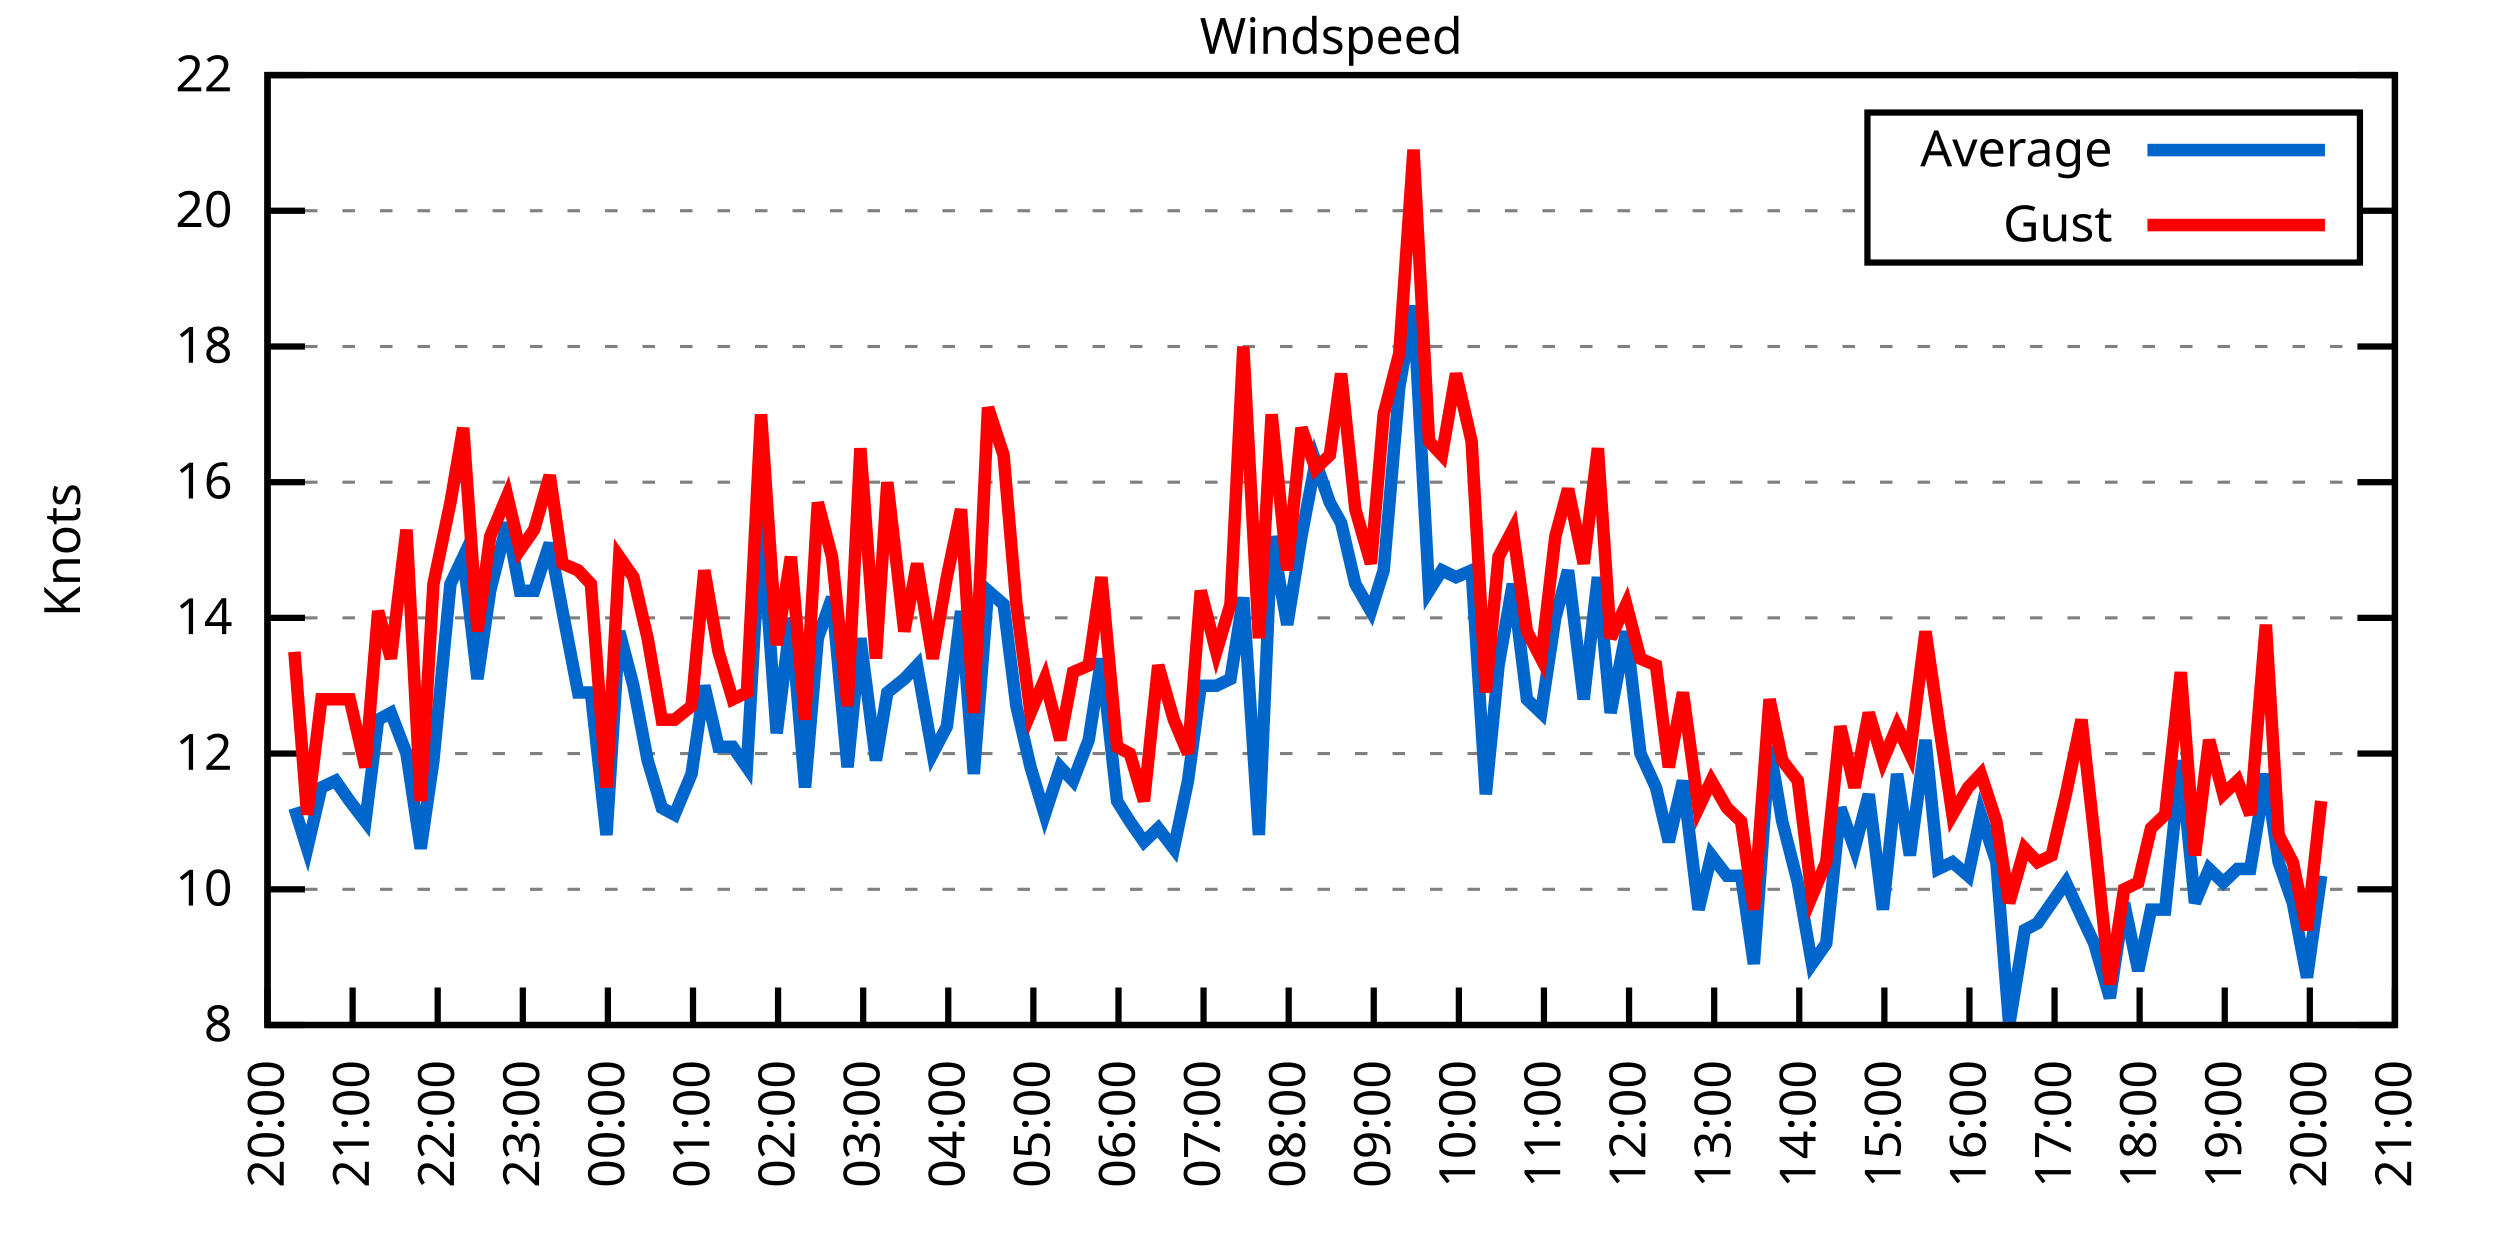
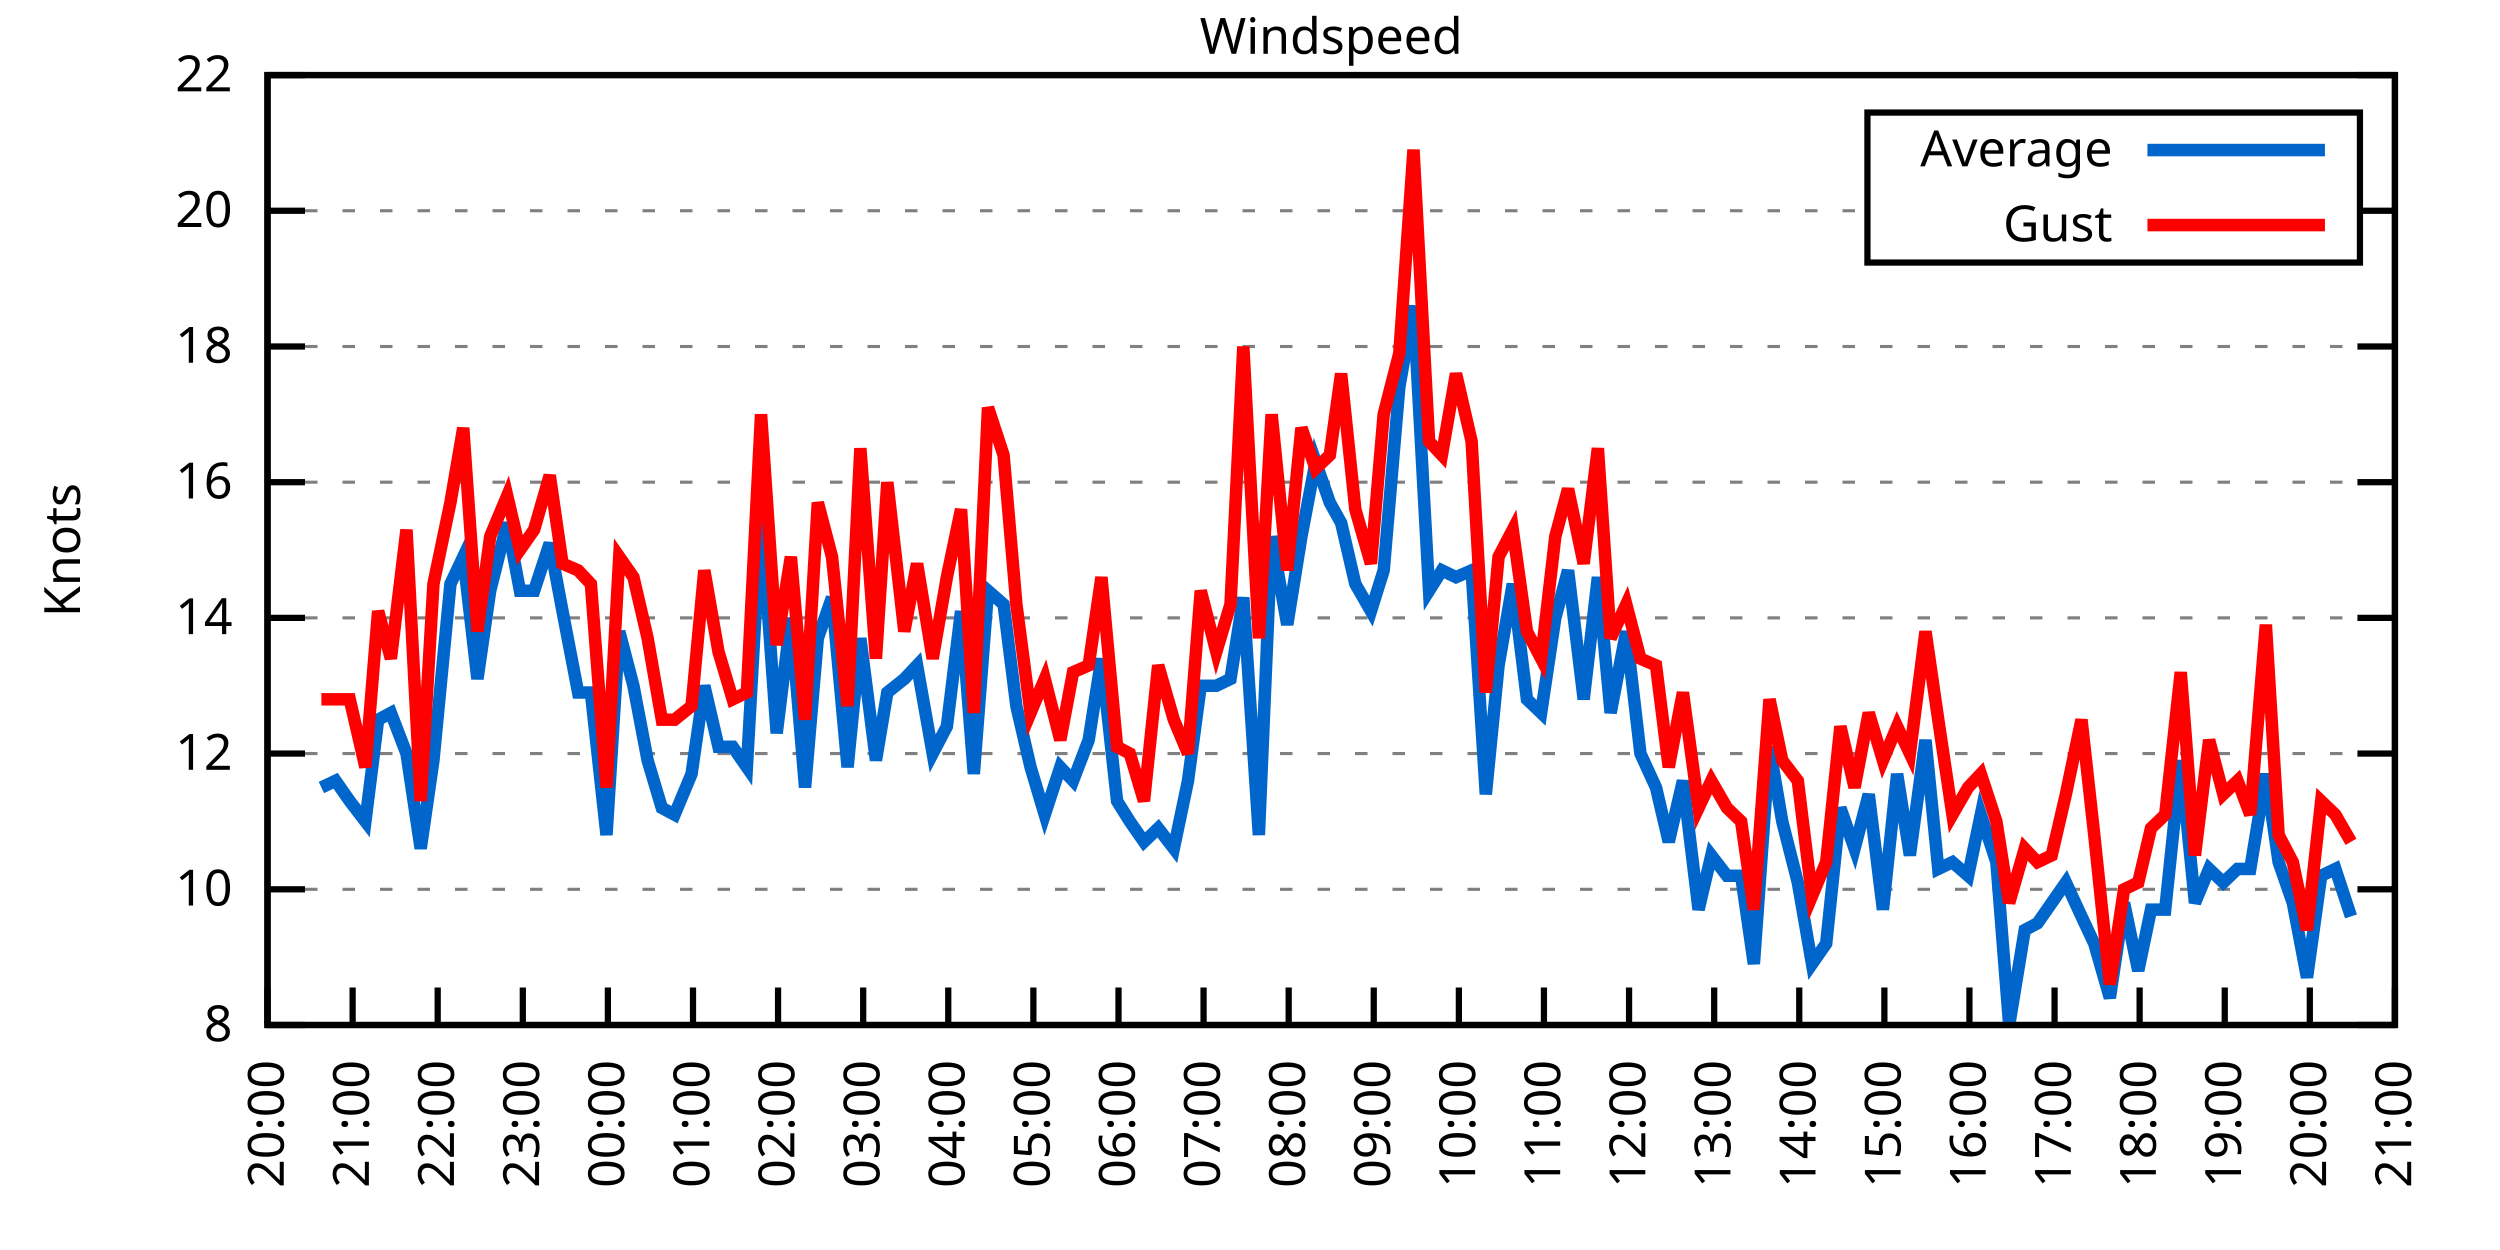
<svg xmlns="http://www.w3.org/2000/svg" xmlns:xlink="http://www.w3.org/1999/xlink" width="400" height="200" viewBox="0 0 400 200">
  <g id="gnuplot_canvas">
    <rect x="0" y="0" width="400" height="200" fill="none" />
    <defs>
      <circle id="gpDot" r="0.5" stroke-width="0.5" stroke="currentColor" />
      <path id="gpPt0" stroke-width="0.333" stroke="currentColor" d="M-1,0 h2 M0,-1 v2" />
      <path id="gpPt1" stroke-width="0.333" stroke="currentColor" d="M-1,-1 L1,1 M1,-1 L-1,1" />
      <path id="gpPt2" stroke-width="0.333" stroke="currentColor" d="M-1,0 L1,0 M0,-1 L0,1 M-1,-1 L1,1 M-1,1 L1,-1" />
      <rect id="gpPt3" stroke-width="0.333" stroke="currentColor" x="-1" y="-1" width="2" height="2" />
      <rect id="gpPt4" stroke-width="0.333" stroke="currentColor" fill="currentColor" x="-1" y="-1" width="2" height="2" />
      <circle id="gpPt5" stroke-width="0.333" stroke="currentColor" cx="0" cy="0" r="1" />
      <use xlink:href="#gpPt5" id="gpPt6" fill="currentColor" stroke="none" />
      <path id="gpPt7" stroke-width="0.333" stroke="currentColor" d="M0,-1.33 L-1.33,0.67 L1.33,0.67 z" />
      <use xlink:href="#gpPt7" id="gpPt8" fill="currentColor" stroke="none" />
      <use xlink:href="#gpPt7" id="gpPt9" stroke="currentColor" transform="rotate(180)" />
      <use xlink:href="#gpPt9" id="gpPt10" fill="currentColor" stroke="none" />
      <use xlink:href="#gpPt3" id="gpPt11" stroke="currentColor" transform="rotate(45)" />
      <use xlink:href="#gpPt11" id="gpPt12" fill="currentColor" stroke="none" />
      <path id="gpPt13" stroke-width="0.333" stroke="currentColor" d="M0,1.330 L1.265,0.411 L0.782,-1.067 L-0.782,-1.076 L-1.265,0.411 z" />
      <use xlink:href="#gpPt13" id="gpPt14" fill="currentColor" stroke="none" />
      <filter id="textbox" filterUnits="objectBoundingBox" x="0" y="0" height="1" width="1">
        <feFlood flood-color="white" flood-opacity="1" result="bgnd" />
        <feComposite in="SourceGraphic" in2="bgnd" operator="atop" />
      </filter>
      <filter id="greybox" filterUnits="objectBoundingBox" x="0" y="0" height="1" width="1">
        <feFlood flood-color="lightgrey" flood-opacity="1" result="grey" />
        <feComposite in="SourceGraphic" in2="grey" operator="atop" />
      </filter>
    </defs>
    <g fill="none" color="white" stroke="currentColor" stroke-width="1.00" stroke-linecap="butt" stroke-linejoin="miter">
</g>
    <g fill="none" color="black" stroke="currentColor" stroke-width="1.00" stroke-linecap="butt" stroke-linejoin="miter">
      <g stroke="none" shape-rendering="crispEdges">
        <polygon fill="rgb(255, 255, 255)" points="42.80,164.00 383.18,164.00 383.18,12.02 42.80,12.02 " />
      </g>
    </g>
    <g fill="none" color="black" stroke="currentColor" stroke-width="1.00" stroke-linecap="butt" stroke-linejoin="miter">
</g>
    <g fill="none" color="black" stroke="black" stroke-width="0.50" stroke-linecap="butt" stroke-linejoin="miter">
</g>
    <g fill="none" color="gray" stroke="currentColor" stroke-width="0.50" stroke-linecap="butt" stroke-linejoin="miter">
      <path stroke="gray" stroke-dasharray="2,4" class="gridline" d="M42.80,164.00 L383.19,164.00  " />
    </g>
    <g fill="none" color="gray" stroke="gray" stroke-width="1.00" stroke-linecap="butt" stroke-linejoin="miter">
</g>
    <g fill="none" color="black" stroke="currentColor" stroke-width="1.00" stroke-linecap="butt" stroke-linejoin="miter">
      <path stroke="black" d="M42.80,164.00 L48.80,164.00 M383.19,164.00 L377.19,164.00  " />
      <g transform="translate(37.20,166.60)" stroke="none" fill="black" font-family="Sans" font-size="8.00" text-anchor="end">
        <text>
          <tspan font-family="Sans"> 8</tspan>
        </text>
      </g>
    </g>
    <g fill="none" color="black" stroke="currentColor" stroke-width="1.00" stroke-linecap="butt" stroke-linejoin="miter">
</g>
    <g fill="none" color="black" stroke="black" stroke-width="0.50" stroke-linecap="butt" stroke-linejoin="miter">
</g>
    <g fill="none" color="gray" stroke="currentColor" stroke-width="0.50" stroke-linecap="butt" stroke-linejoin="miter">
      <path stroke="gray" stroke-dasharray="2,4" class="gridline" d="M42.80,142.29 L383.19,142.29  " />
    </g>
    <g fill="none" color="gray" stroke="gray" stroke-width="1.00" stroke-linecap="butt" stroke-linejoin="miter">
</g>
    <g fill="none" color="black" stroke="currentColor" stroke-width="1.00" stroke-linecap="butt" stroke-linejoin="miter">
      <path stroke="black" d="M42.80,142.29 L48.80,142.29 M383.19,142.29 L377.19,142.29  " />
      <g transform="translate(37.20,144.89)" stroke="none" fill="black" font-family="Sans" font-size="8.00" text-anchor="end">
        <text>
          <tspan font-family="Sans"> 10</tspan>
        </text>
      </g>
    </g>
    <g fill="none" color="black" stroke="currentColor" stroke-width="1.00" stroke-linecap="butt" stroke-linejoin="miter">
</g>
    <g fill="none" color="black" stroke="black" stroke-width="0.50" stroke-linecap="butt" stroke-linejoin="miter">
</g>
    <g fill="none" color="gray" stroke="currentColor" stroke-width="0.50" stroke-linecap="butt" stroke-linejoin="miter">
      <path stroke="gray" stroke-dasharray="2,4" class="gridline" d="M42.80,120.57 L383.19,120.57  " />
    </g>
    <g fill="none" color="gray" stroke="gray" stroke-width="1.00" stroke-linecap="butt" stroke-linejoin="miter">
</g>
    <g fill="none" color="black" stroke="currentColor" stroke-width="1.00" stroke-linecap="butt" stroke-linejoin="miter">
      <path stroke="black" d="M42.80,120.57 L48.80,120.57 M383.19,120.57 L377.19,120.57  " />
      <g transform="translate(37.20,123.17)" stroke="none" fill="black" font-family="Sans" font-size="8.00" text-anchor="end">
        <text>
          <tspan font-family="Sans"> 12</tspan>
        </text>
      </g>
    </g>
    <g fill="none" color="black" stroke="currentColor" stroke-width="1.00" stroke-linecap="butt" stroke-linejoin="miter">
</g>
    <g fill="none" color="black" stroke="black" stroke-width="0.50" stroke-linecap="butt" stroke-linejoin="miter">
</g>
    <g fill="none" color="gray" stroke="currentColor" stroke-width="0.50" stroke-linecap="butt" stroke-linejoin="miter">
      <path stroke="gray" stroke-dasharray="2,4" class="gridline" d="M42.80,98.86 L383.19,98.86  " />
    </g>
    <g fill="none" color="gray" stroke="gray" stroke-width="1.00" stroke-linecap="butt" stroke-linejoin="miter">
</g>
    <g fill="none" color="black" stroke="currentColor" stroke-width="1.00" stroke-linecap="butt" stroke-linejoin="miter">
      <path stroke="black" d="M42.80,98.86 L48.80,98.86 M383.19,98.86 L377.19,98.86  " />
      <g transform="translate(37.20,101.46)" stroke="none" fill="black" font-family="Sans" font-size="8.00" text-anchor="end">
        <text>
          <tspan font-family="Sans"> 14</tspan>
        </text>
      </g>
    </g>
    <g fill="none" color="black" stroke="currentColor" stroke-width="1.00" stroke-linecap="butt" stroke-linejoin="miter">
</g>
    <g fill="none" color="black" stroke="black" stroke-width="0.50" stroke-linecap="butt" stroke-linejoin="miter">
</g>
    <g fill="none" color="gray" stroke="currentColor" stroke-width="0.50" stroke-linecap="butt" stroke-linejoin="miter">
      <path stroke="gray" stroke-dasharray="2,4" class="gridline" d="M42.80,77.15 L383.19,77.15  " />
    </g>
    <g fill="none" color="gray" stroke="gray" stroke-width="1.00" stroke-linecap="butt" stroke-linejoin="miter">
</g>
    <g fill="none" color="black" stroke="currentColor" stroke-width="1.00" stroke-linecap="butt" stroke-linejoin="miter">
      <path stroke="black" d="M42.80,77.15 L48.80,77.15 M383.19,77.15 L377.19,77.15  " />
      <g transform="translate(37.20,79.75)" stroke="none" fill="black" font-family="Sans" font-size="8.00" text-anchor="end">
        <text>
          <tspan font-family="Sans"> 16</tspan>
        </text>
      </g>
    </g>
    <g fill="none" color="black" stroke="currentColor" stroke-width="1.00" stroke-linecap="butt" stroke-linejoin="miter">
</g>
    <g fill="none" color="black" stroke="black" stroke-width="0.50" stroke-linecap="butt" stroke-linejoin="miter">
</g>
    <g fill="none" color="gray" stroke="currentColor" stroke-width="0.50" stroke-linecap="butt" stroke-linejoin="miter">
      <path stroke="gray" stroke-dasharray="2,4" class="gridline" d="M42.80,55.44 L383.19,55.44  " />
    </g>
    <g fill="none" color="gray" stroke="gray" stroke-width="1.00" stroke-linecap="butt" stroke-linejoin="miter">
</g>
    <g fill="none" color="black" stroke="currentColor" stroke-width="1.00" stroke-linecap="butt" stroke-linejoin="miter">
      <path stroke="black" d="M42.80,55.44 L48.80,55.44 M383.19,55.44 L377.19,55.44  " />
      <g transform="translate(37.20,58.04)" stroke="none" fill="black" font-family="Sans" font-size="8.00" text-anchor="end">
        <text>
          <tspan font-family="Sans"> 18</tspan>
        </text>
      </g>
    </g>
    <g fill="none" color="black" stroke="currentColor" stroke-width="1.00" stroke-linecap="butt" stroke-linejoin="miter">
</g>
    <g fill="none" color="black" stroke="black" stroke-width="0.50" stroke-linecap="butt" stroke-linejoin="miter">
</g>
    <g fill="none" color="gray" stroke="currentColor" stroke-width="0.50" stroke-linecap="butt" stroke-linejoin="miter">
      <path stroke="gray" stroke-dasharray="2,4" class="gridline" d="M42.80,33.72 L298.79,33.72 M377.59,33.72 L383.19,33.72  " />
    </g>
    <g fill="none" color="gray" stroke="gray" stroke-width="1.00" stroke-linecap="butt" stroke-linejoin="miter">
</g>
    <g fill="none" color="black" stroke="currentColor" stroke-width="1.00" stroke-linecap="butt" stroke-linejoin="miter">
      <path stroke="black" d="M42.80,33.72 L48.80,33.72 M383.19,33.72 L377.19,33.72  " />
      <g transform="translate(37.20,36.32)" stroke="none" fill="black" font-family="Sans" font-size="8.00" text-anchor="end">
        <text>
          <tspan font-family="Sans"> 20</tspan>
        </text>
      </g>
    </g>
    <g fill="none" color="black" stroke="currentColor" stroke-width="1.00" stroke-linecap="butt" stroke-linejoin="miter">
</g>
    <g fill="none" color="black" stroke="black" stroke-width="0.50" stroke-linecap="butt" stroke-linejoin="miter">
</g>
    <g fill="none" color="gray" stroke="currentColor" stroke-width="0.50" stroke-linecap="butt" stroke-linejoin="miter">
      <path stroke="gray" stroke-dasharray="2,4" class="gridline" d="M42.80,12.01 L383.19,12.01  " />
    </g>
    <g fill="none" color="gray" stroke="gray" stroke-width="1.00" stroke-linecap="butt" stroke-linejoin="miter">
</g>
    <g fill="none" color="black" stroke="currentColor" stroke-width="1.00" stroke-linecap="butt" stroke-linejoin="miter">
      <path stroke="black" d="M42.80,12.01 L48.80,12.01 M383.19,12.01 L377.19,12.01  " />
      <g transform="translate(37.20,14.61)" stroke="none" fill="black" font-family="Sans" font-size="8.00" text-anchor="end">
        <text>
          <tspan font-family="Sans"> 22</tspan>
        </text>
      </g>
    </g>
    <g fill="none" color="black" stroke="currentColor" stroke-width="1.00" stroke-linecap="butt" stroke-linejoin="miter">
      <path stroke="black" d="M42.80,164.00 L42.80,158.00  " />
      <g transform="translate(45.40,169.60) rotate(270.00)" stroke="none" fill="black" font-family="Sans" font-size="8.00" text-anchor="end">
        <text>
          <tspan font-family="Sans">20:00</tspan>
        </text>
      </g>
    </g>
    <g fill="none" color="black" stroke="currentColor" stroke-width="1.00" stroke-linecap="butt" stroke-linejoin="miter">
      <path stroke="black" d="M56.42,164.00 L56.42,158.00  " />
      <g transform="translate(59.02,169.60) rotate(270.00)" stroke="none" fill="black" font-family="Sans" font-size="8.00" text-anchor="end">
        <text>
          <tspan font-family="Sans">21:00</tspan>
        </text>
      </g>
    </g>
    <g fill="none" color="black" stroke="currentColor" stroke-width="1.00" stroke-linecap="butt" stroke-linejoin="miter">
      <path stroke="black" d="M70.03,164.00 L70.03,158.00  " />
      <g transform="translate(72.63,169.60) rotate(270.00)" stroke="none" fill="black" font-family="Sans" font-size="8.00" text-anchor="end">
        <text>
          <tspan font-family="Sans">22:00</tspan>
        </text>
      </g>
    </g>
    <g fill="none" color="black" stroke="currentColor" stroke-width="1.00" stroke-linecap="butt" stroke-linejoin="miter">
      <path stroke="black" d="M83.65,164.00 L83.65,158.00  " />
      <g transform="translate(86.25,169.60) rotate(270.00)" stroke="none" fill="black" font-family="Sans" font-size="8.00" text-anchor="end">
        <text>
          <tspan font-family="Sans">23:00</tspan>
        </text>
      </g>
    </g>
    <g fill="none" color="black" stroke="currentColor" stroke-width="1.00" stroke-linecap="butt" stroke-linejoin="miter">
      <path stroke="black" d="M97.26,164.00 L97.26,158.00  " />
      <g transform="translate(99.86,169.60) rotate(270.00)" stroke="none" fill="black" font-family="Sans" font-size="8.00" text-anchor="end">
        <text>
          <tspan font-family="Sans">00:00</tspan>
        </text>
      </g>
    </g>
    <g fill="none" color="black" stroke="currentColor" stroke-width="1.00" stroke-linecap="butt" stroke-linejoin="miter">
      <path stroke="black" d="M110.88,164.00 L110.88,158.00  " />
      <g transform="translate(113.48,169.60) rotate(270.00)" stroke="none" fill="black" font-family="Sans" font-size="8.00" text-anchor="end">
        <text>
          <tspan font-family="Sans">01:00</tspan>
        </text>
      </g>
    </g>
    <g fill="none" color="black" stroke="currentColor" stroke-width="1.00" stroke-linecap="butt" stroke-linejoin="miter">
      <path stroke="black" d="M124.49,164.00 L124.49,158.00  " />
      <g transform="translate(127.09,169.60) rotate(270.00)" stroke="none" fill="black" font-family="Sans" font-size="8.00" text-anchor="end">
        <text>
          <tspan font-family="Sans">02:00</tspan>
        </text>
      </g>
    </g>
    <g fill="none" color="black" stroke="currentColor" stroke-width="1.00" stroke-linecap="butt" stroke-linejoin="miter">
      <path stroke="black" d="M138.11,164.00 L138.11,158.00  " />
      <g transform="translate(140.71,169.60) rotate(270.00)" stroke="none" fill="black" font-family="Sans" font-size="8.00" text-anchor="end">
        <text>
          <tspan font-family="Sans">03:00</tspan>
        </text>
      </g>
    </g>
    <g fill="none" color="black" stroke="currentColor" stroke-width="1.00" stroke-linecap="butt" stroke-linejoin="miter">
      <path stroke="black" d="M151.72,164.00 L151.72,158.00  " />
      <g transform="translate(154.32,169.60) rotate(270.00)" stroke="none" fill="black" font-family="Sans" font-size="8.00" text-anchor="end">
        <text>
          <tspan font-family="Sans">04:00</tspan>
        </text>
      </g>
    </g>
    <g fill="none" color="black" stroke="currentColor" stroke-width="1.00" stroke-linecap="butt" stroke-linejoin="miter">
      <path stroke="black" d="M165.34,164.00 L165.34,158.00  " />
      <g transform="translate(167.94,169.60) rotate(270.00)" stroke="none" fill="black" font-family="Sans" font-size="8.00" text-anchor="end">
        <text>
          <tspan font-family="Sans">05:00</tspan>
        </text>
      </g>
    </g>
    <g fill="none" color="black" stroke="currentColor" stroke-width="1.00" stroke-linecap="butt" stroke-linejoin="miter">
      <path stroke="black" d="M178.96,164.00 L178.96,158.00  " />
      <g transform="translate(181.56,169.60) rotate(270.00)" stroke="none" fill="black" font-family="Sans" font-size="8.00" text-anchor="end">
        <text>
          <tspan font-family="Sans">06:00</tspan>
        </text>
      </g>
    </g>
    <g fill="none" color="black" stroke="currentColor" stroke-width="1.00" stroke-linecap="butt" stroke-linejoin="miter">
      <path stroke="black" d="M192.57,164.00 L192.57,158.00  " />
      <g transform="translate(195.17,169.60) rotate(270.00)" stroke="none" fill="black" font-family="Sans" font-size="8.00" text-anchor="end">
        <text>
          <tspan font-family="Sans">07:00</tspan>
        </text>
      </g>
    </g>
    <g fill="none" color="black" stroke="currentColor" stroke-width="1.00" stroke-linecap="butt" stroke-linejoin="miter">
      <path stroke="black" d="M206.19,164.00 L206.19,158.00  " />
      <g transform="translate(208.79,169.60) rotate(270.00)" stroke="none" fill="black" font-family="Sans" font-size="8.00" text-anchor="end">
        <text>
          <tspan font-family="Sans">08:00</tspan>
        </text>
      </g>
    </g>
    <g fill="none" color="black" stroke="currentColor" stroke-width="1.00" stroke-linecap="butt" stroke-linejoin="miter">
      <path stroke="black" d="M219.80,164.00 L219.80,158.00  " />
      <g transform="translate(222.40,169.60) rotate(270.00)" stroke="none" fill="black" font-family="Sans" font-size="8.00" text-anchor="end">
        <text>
          <tspan font-family="Sans">09:00</tspan>
        </text>
      </g>
    </g>
    <g fill="none" color="black" stroke="currentColor" stroke-width="1.00" stroke-linecap="butt" stroke-linejoin="miter">
      <path stroke="black" d="M233.42,164.00 L233.42,158.00  " />
      <g transform="translate(236.02,169.60) rotate(270.00)" stroke="none" fill="black" font-family="Sans" font-size="8.00" text-anchor="end">
        <text>
          <tspan font-family="Sans">10:00</tspan>
        </text>
      </g>
    </g>
    <g fill="none" color="black" stroke="currentColor" stroke-width="1.00" stroke-linecap="butt" stroke-linejoin="miter">
      <path stroke="black" d="M247.03,164.00 L247.03,158.00  " />
      <g transform="translate(249.63,169.60) rotate(270.00)" stroke="none" fill="black" font-family="Sans" font-size="8.00" text-anchor="end">
        <text>
          <tspan font-family="Sans">11:00</tspan>
        </text>
      </g>
    </g>
    <g fill="none" color="black" stroke="currentColor" stroke-width="1.00" stroke-linecap="butt" stroke-linejoin="miter">
      <path stroke="black" d="M260.65,164.00 L260.65,158.00  " />
      <g transform="translate(263.25,169.60) rotate(270.00)" stroke="none" fill="black" font-family="Sans" font-size="8.00" text-anchor="end">
        <text>
          <tspan font-family="Sans">12:00</tspan>
        </text>
      </g>
    </g>
    <g fill="none" color="black" stroke="currentColor" stroke-width="1.00" stroke-linecap="butt" stroke-linejoin="miter">
      <path stroke="black" d="M274.27,164.00 L274.27,158.00  " />
      <g transform="translate(276.87,169.60) rotate(270.00)" stroke="none" fill="black" font-family="Sans" font-size="8.00" text-anchor="end">
        <text>
          <tspan font-family="Sans">13:00</tspan>
        </text>
      </g>
    </g>
    <g fill="none" color="black" stroke="currentColor" stroke-width="1.00" stroke-linecap="butt" stroke-linejoin="miter">
      <path stroke="black" d="M287.88,164.00 L287.88,158.00  " />
      <g transform="translate(290.48,169.60) rotate(270.00)" stroke="none" fill="black" font-family="Sans" font-size="8.00" text-anchor="end">
        <text>
          <tspan font-family="Sans">14:00</tspan>
        </text>
      </g>
    </g>
    <g fill="none" color="black" stroke="currentColor" stroke-width="1.00" stroke-linecap="butt" stroke-linejoin="miter">
      <path stroke="black" d="M301.50,164.00 L301.50,158.00  " />
      <g transform="translate(304.10,169.60) rotate(270.00)" stroke="none" fill="black" font-family="Sans" font-size="8.00" text-anchor="end">
        <text>
          <tspan font-family="Sans">15:00</tspan>
        </text>
      </g>
    </g>
    <g fill="none" color="black" stroke="currentColor" stroke-width="1.00" stroke-linecap="butt" stroke-linejoin="miter">
      <path stroke="black" d="M315.11,164.00 L315.11,158.00  " />
      <g transform="translate(317.71,169.60) rotate(270.00)" stroke="none" fill="black" font-family="Sans" font-size="8.00" text-anchor="end">
        <text>
          <tspan font-family="Sans">16:00</tspan>
        </text>
      </g>
    </g>
    <g fill="none" color="black" stroke="currentColor" stroke-width="1.00" stroke-linecap="butt" stroke-linejoin="miter">
      <path stroke="black" d="M328.73,164.00 L328.73,158.00  " />
      <g transform="translate(331.33,169.60) rotate(270.00)" stroke="none" fill="black" font-family="Sans" font-size="8.00" text-anchor="end">
        <text>
          <tspan font-family="Sans">17:00</tspan>
        </text>
      </g>
    </g>
    <g fill="none" color="black" stroke="currentColor" stroke-width="1.00" stroke-linecap="butt" stroke-linejoin="miter">
      <path stroke="black" d="M342.34,164.00 L342.34,158.00  " />
      <g transform="translate(344.94,169.60) rotate(270.00)" stroke="none" fill="black" font-family="Sans" font-size="8.00" text-anchor="end">
        <text>
          <tspan font-family="Sans">18:00</tspan>
        </text>
      </g>
    </g>
    <g fill="none" color="black" stroke="currentColor" stroke-width="1.00" stroke-linecap="butt" stroke-linejoin="miter">
      <path stroke="black" d="M355.96,164.00 L355.96,158.00  " />
      <g transform="translate(358.56,169.60) rotate(270.00)" stroke="none" fill="black" font-family="Sans" font-size="8.00" text-anchor="end">
        <text>
          <tspan font-family="Sans">19:00</tspan>
        </text>
      </g>
    </g>
    <g fill="none" color="black" stroke="currentColor" stroke-width="1.00" stroke-linecap="butt" stroke-linejoin="miter">
      <path stroke="black" d="M369.57,164.00 L369.57,158.00  " />
      <g transform="translate(372.17,169.60) rotate(270.00)" stroke="none" fill="black" font-family="Sans" font-size="8.00" text-anchor="end">
        <text>
          <tspan font-family="Sans">20:00</tspan>
        </text>
      </g>
    </g>
    <g fill="none" color="black" stroke="currentColor" stroke-width="1.00" stroke-linecap="butt" stroke-linejoin="miter">
      <path stroke="black" d="M383.19,164.00 L383.19,158.00  " />
      <g transform="translate(385.79,169.60) rotate(270.00)" stroke="none" fill="black" font-family="Sans" font-size="8.00" text-anchor="end">
        <text>
          <tspan font-family="Sans">21:00</tspan>
        </text>
      </g>
    </g>
    <g fill="none" color="black" stroke="currentColor" stroke-width="1.00" stroke-linecap="butt" stroke-linejoin="miter">
</g>
    <g fill="none" color="black" stroke="currentColor" stroke-width="1.00" stroke-linecap="butt" stroke-linejoin="miter">
      <path stroke="black" d="M42.80,12.01 L42.80,164.00 L383.19,164.00 L383.19,12.01 L42.80,12.01 Z  " />
    </g>
    <g fill="none" color="black" stroke="currentColor" stroke-width="1.00" stroke-linecap="butt" stroke-linejoin="miter">
</g>
    <g fill="none" color="black" stroke="currentColor" stroke-width="1.00" stroke-linecap="butt" stroke-linejoin="miter">
      <path stroke="black" d="M298.79,42.01 L298.79,18.01 L377.59,18.01 L377.59,42.01 L298.79,42.01 Z  " />
    </g>
    <g id="Windspeed_plot_1">
      <g fill="none" color="white" stroke="black" stroke-width="2.00" stroke-linecap="butt" stroke-linejoin="miter">
</g>
      <g fill="none" color="black" stroke="currentColor" stroke-width="2.00" stroke-linecap="butt" stroke-linejoin="miter">
        <g transform="translate(337.99,26.61)" stroke="none" fill="black" font-family="Sans" font-size="8.00" text-anchor="end">
          <text>
            <tspan font-family="Sans">Average</tspan>
          </text>
        </g>
      </g>
      <g fill="none" color="black" stroke="currentColor" stroke-width="2.00" stroke-linecap="butt" stroke-linejoin="miter">
-         <path stroke="rgb(  0, 102, 204)" d="M343.59,24.01 L371.99,24.01 M47.11,129.26 L49.15,135.77 L51.42,126.00 L53.69,124.92 L55.96,128.17 L58.46,131.43   L60.50,115.15 L62.54,114.06 L65.04,120.57 L67.31,135.77 L69.35,121.66 L72.07,93.43 L74.12,89.09 L76.39,108.63   L78.43,94.52 L81.15,83.66 L83.19,94.52 L85.46,94.52 L87.96,86.92 L90.00,97.78 L92.50,110.80 L94.54,110.80   L97.04,133.60 L99.08,101.03 L101.35,109.72 L103.62,121.66 L105.89,129.26 L107.93,130.35 L110.65,123.83 L112.69,109.72   L114.96,119.49 L117.23,119.49 L119.50,122.75 L121.77,82.58 L124.27,117.32 L126.54,98.86 L128.81,126.00 L130.85,102.12   L133.12,95.60 L135.61,122.75 L137.66,102.12 L140.15,121.66 L141.97,110.80 L144.69,108.63 L146.73,106.46 L149.23,120.57   L151.50,116.23 L153.77,97.78 L155.81,123.83 L158.08,94.52 L160.57,96.69 L162.62,112.97 L164.89,122.75 L167.16,130.35   L169.65,122.75 L171.69,124.92 L174.19,118.40 L176.23,105.38 L178.73,128.17 L180.77,131.43 L183.04,134.69 L185.31,132.52   L187.81,135.77 L190.08,124.92 L192.12,109.72 L194.61,109.72 L196.88,108.63 L198.93,95.60 L201.42,133.60 L203.46,85.83   L205.96,99.95 L208.23,85.83 L210.50,73.89 L212.77,80.41 L214.58,83.66 L216.85,93.43 L219.35,97.78 L221.39,91.26   L223.89,61.95 L226.16,48.92 L228.65,94.52 L230.70,91.26 L232.96,92.35 L235.46,91.26 L237.73,127.09 L239.77,106.46   L242.04,93.43 L244.31,111.89 L246.58,114.06 L248.85,98.86 L250.89,91.26 L253.39,111.89 L255.66,92.35 L257.70,114.06   L260.20,101.03 L262.47,120.57 L264.96,126.00 L267.00,134.69 L269.27,124.92 L271.77,145.54 L273.81,136.86 L276.31,140.12   L278.58,140.12 L280.62,154.23 L283.12,119.49 L285.16,131.43 L287.65,141.20 L289.92,154.23 L292.19,150.97 L294.46,129.26   L296.73,135.77 L299.00,127.09 L301.27,145.54 L303.54,123.83 L305.58,136.86 L308.08,118.40 L310.12,139.03 L312.39,137.94   L314.89,140.12 L316.93,130.35 L319.42,137.94 L321.47,164.00 L323.96,148.80 L326.00,147.72 L328.27,144.46 L330.54,141.20   L333.04,146.63 L335.08,150.97 L337.58,159.66 L339.85,144.46 L342.12,155.31 L344.16,145.54 L346.43,145.54 L348.92,121.66   L351.19,144.46 L353.46,139.03 L355.73,141.20 L358.00,139.03 L360.04,139.03 L362.54,123.83 L364.58,137.94 L366.85,144.46   L369.12,156.40 L371.39,140.12  " />
+         <path stroke="rgb(  0, 102, 204)" d="M343.59,24.01 L371.99,24.01 M51.42,126.00 L53.69,124.92 L55.96,128.17 L58.46,131.43 L60.50,115.15 L62.54,114.06   L65.04,120.57 L67.31,135.77 L69.35,121.66 L72.07,93.43 L74.12,89.09 L76.39,108.63 L78.43,94.52 L81.15,83.66   L83.19,94.52 L85.46,94.52 L87.96,86.92 L90.00,97.78 L92.50,110.80 L94.54,110.80 L97.04,133.60 L99.08,101.03   L101.35,109.72 L103.62,121.66 L105.89,129.26 L107.93,130.35 L110.65,123.83 L112.69,109.72 L114.96,119.49 L117.23,119.49   L119.50,122.75 L121.77,82.58 L124.27,117.32 L126.54,98.86 L128.81,126.00 L130.85,102.12 L133.12,95.60 L135.61,122.75   L137.66,102.12 L140.15,121.66 L141.97,110.80 L144.69,108.63 L146.73,106.46 L149.23,120.57 L151.50,116.23 L153.77,97.78   L155.81,123.83 L158.08,94.52 L160.57,96.69 L162.62,112.97 L164.89,122.75 L167.16,130.35 L169.65,122.75 L171.69,124.92   L174.19,118.40 L176.23,105.38 L178.73,128.17 L180.77,131.43 L183.04,134.69 L185.31,132.52 L187.81,135.77 L190.08,124.92   L192.12,109.72 L194.61,109.72 L196.88,108.63 L198.93,95.60 L201.42,133.60 L203.46,85.83 L205.96,99.95 L208.23,85.83   L210.50,73.89 L212.77,80.41 L214.58,83.66 L216.85,93.43 L219.35,97.78 L221.39,91.26 L223.89,61.95 L226.16,48.92   L228.65,94.52 L230.70,91.26 L232.96,92.35 L235.46,91.26 L237.73,127.09 L239.77,106.46 L242.04,93.43 L244.31,111.89   L246.58,114.06 L248.85,98.86 L250.89,91.26 L253.39,111.89 L255.66,92.35 L257.70,114.06 L260.20,101.03 L262.47,120.57   L264.96,126.00 L267.00,134.69 L269.27,124.92 L271.77,145.54 L273.81,136.86 L276.31,140.12 L278.58,140.12 L280.62,154.23   L283.12,119.49 L285.16,131.43 L287.65,141.20 L289.92,154.23 L292.19,150.97 L294.46,129.26 L296.73,135.77 L299.00,127.09   L301.27,145.54 L303.54,123.83 L305.58,136.86 L308.08,118.40 L310.12,139.03 L312.39,137.94 L314.89,140.12 L316.93,130.35   L319.42,137.94 L321.47,164.00 L323.96,148.80 L326.00,147.72 L328.27,144.46 L330.54,141.20 L333.04,146.63 L335.08,150.97   L337.58,159.66 L339.85,144.46 L342.12,155.31 L344.16,145.54 L346.43,145.54 L348.92,121.66 L351.19,144.46 L353.46,139.03   L355.73,141.20 L358.00,139.03 L360.04,139.03 L362.54,123.83 L364.58,137.94 L366.85,144.46 L369.12,156.40 L371.39,140.12   L373.66,139.03 L376.16,146.63  " />
      </g>
    </g>
    <g id="Windspeed_plot_2">
      <g fill="none" color="black" stroke="currentColor" stroke-width="2.00" stroke-linecap="butt" stroke-linejoin="miter">
        <g transform="translate(337.99,38.61)" stroke="none" fill="black" font-family="Sans" font-size="8.00" text-anchor="end">
          <text>
            <tspan font-family="Sans">Gust</tspan>
          </text>
        </g>
      </g>
      <g fill="none" color="black" stroke="currentColor" stroke-width="2.00" stroke-linecap="butt" stroke-linejoin="miter">
-         <path stroke="rgb(255,   0,   0)" d="M343.59,36.01 L371.99,36.01 M47.11,104.29 L49.15,130.35 L51.42,111.89 L53.69,111.89 L55.96,111.89 L58.46,122.75   L60.50,97.78 L62.54,105.38 L65.04,84.75 L67.31,128.17 L69.35,93.43 L72.07,80.41 L74.12,68.46 L76.39,101.03   L78.43,85.83 L81.15,79.32 L83.19,88.00 L85.46,84.75 L87.96,76.06 L90.00,90.18 L92.50,91.26 L94.54,93.43   L97.04,126.00 L99.08,89.09 L101.35,92.35 L103.62,102.12 L105.89,115.15 L107.93,115.15 L110.65,112.97 L112.69,91.26   L114.96,104.29 L117.23,111.89 L119.50,110.80 L121.77,66.29 L124.27,103.20 L126.54,89.09 L128.81,115.15 L130.85,80.41   L133.12,89.09 L135.61,112.97 L137.66,71.72 L140.15,105.38 L141.97,77.15 L144.69,101.03 L146.73,90.18 L149.23,105.38   L151.50,92.35 L153.77,81.49 L155.81,114.06 L158.08,65.21 L160.57,72.81 L162.62,96.69 L164.89,114.06 L167.16,108.63   L169.65,118.40 L171.69,107.55 L174.19,106.46 L176.23,92.35 L178.73,119.49 L180.77,120.57 L183.04,128.17 L185.31,106.46   L187.81,115.15 L190.08,120.57 L192.12,94.52 L194.61,104.29 L196.88,96.69 L198.93,55.44 L201.42,102.12 L203.46,66.29   L205.96,91.26 L208.23,68.46 L210.50,74.98 L212.77,72.81 L214.58,59.78 L216.85,81.49 L219.35,90.18 L221.39,66.29   L223.89,56.52 L226.16,23.95 L228.65,70.63 L230.70,72.81 L232.96,59.78 L235.46,70.63 L237.73,110.80 L239.77,89.09   L242.04,84.75 L244.31,101.03 L246.58,105.38 L248.85,85.83 L250.89,78.23 L253.39,90.18 L255.66,71.72 L257.70,102.12   L260.20,96.69 L262.47,105.38 L264.96,106.46 L267.00,122.75 L269.27,110.80 L271.77,129.26 L273.81,124.92 L276.31,129.26   L278.58,131.43 L280.62,145.54 L283.12,111.89 L285.16,121.66 L287.65,124.92 L289.92,143.37 L292.19,137.94 L294.46,116.23   L296.73,126.00 L299.00,114.06 L301.27,121.66 L303.54,116.23 L305.58,120.57 L308.08,101.03 L310.12,115.15 L312.39,130.35   L314.89,126.00 L316.93,123.83 L319.42,131.43 L321.47,144.46 L323.96,135.77 L326.00,137.94 L328.27,136.86 L330.54,127.09   L333.04,115.15 L335.08,133.60 L337.58,157.49 L339.85,142.29 L342.12,141.20 L344.16,132.52 L346.43,130.35 L348.92,107.55   L351.19,136.86 L353.46,118.40 L355.73,127.09 L358.00,124.92 L360.04,130.35 L362.54,99.95 L364.58,133.60 L366.85,137.94   L369.12,148.80 L371.39,128.17  " />
+         <path stroke="rgb(255,   0,   0)" d="M343.59,36.01 L371.99,36.01 M51.42,111.89 L53.69,111.89 L55.96,111.89 L58.46,122.75 L60.50,97.78 L62.54,105.38   L65.04,84.75 L67.31,128.17 L69.35,93.43 L72.07,80.41 L74.12,68.46 L76.39,101.03 L78.43,85.83 L81.15,79.32   L83.19,88.00 L85.46,84.75 L87.96,76.06 L90.00,90.18 L92.50,91.26 L94.54,93.43 L97.04,126.00 L99.08,89.09   L101.35,92.35 L103.62,102.12 L105.89,115.15 L107.93,115.15 L110.65,112.97 L112.69,91.26 L114.96,104.29 L117.23,111.89   L119.50,110.80 L121.77,66.29 L124.27,103.20 L126.54,89.09 L128.81,115.15 L130.85,80.41 L133.12,89.09 L135.61,112.97   L137.66,71.72 L140.15,105.38 L141.97,77.15 L144.69,101.03 L146.73,90.18 L149.23,105.38 L151.50,92.35 L153.77,81.49   L155.81,114.06 L158.08,65.21 L160.57,72.81 L162.62,96.69 L164.89,114.06 L167.16,108.63 L169.65,118.40 L171.69,107.55   L174.19,106.46 L176.23,92.35 L178.73,119.49 L180.77,120.57 L183.04,128.17 L185.31,106.46 L187.81,115.15 L190.08,120.57   L192.12,94.52 L194.61,104.29 L196.88,96.69 L198.93,55.44 L201.42,102.12 L203.46,66.29 L205.96,91.26 L208.23,68.46   L210.50,74.98 L212.77,72.81 L214.58,59.78 L216.85,81.49 L219.35,90.18 L221.39,66.29 L223.89,56.52 L226.16,23.95   L228.65,70.63 L230.70,72.81 L232.96,59.78 L235.46,70.63 L237.73,110.80 L239.77,89.09 L242.04,84.75 L244.31,101.03   L246.58,105.38 L248.85,85.83 L250.89,78.23 L253.39,90.18 L255.66,71.72 L257.70,102.12 L260.20,96.69 L262.47,105.38   L264.96,106.46 L267.00,122.75 L269.27,110.80 L271.77,129.26 L273.81,124.92 L276.31,129.26 L278.58,131.43 L280.62,145.54   L283.12,111.89 L285.16,121.66 L287.65,124.92 L289.92,143.37 L292.19,137.94 L294.46,116.23 L296.73,126.00 L299.00,114.06   L301.27,121.66 L303.54,116.23 L305.58,120.57 L308.08,101.03 L310.12,115.15 L312.39,130.35 L314.89,126.00 L316.93,123.83   L319.42,131.43 L321.47,144.46 L323.96,135.77 L326.00,137.94 L328.27,136.86 L330.54,127.09 L333.04,115.15 L335.08,133.60   L337.58,157.49 L339.85,142.29 L342.12,141.20 L344.16,132.52 L346.43,130.35 L348.92,107.55 L351.19,136.86 L353.46,118.40   L355.73,127.09 L358.00,124.92 L360.04,130.35 L362.54,99.95 L364.58,133.60 L366.85,137.94 L369.12,148.80 L371.39,128.17   L373.66,130.35 L376.16,134.69  " />
      </g>
    </g>
    <g fill="none" color="black" stroke="currentColor" stroke-width="2.00" stroke-linecap="butt" stroke-linejoin="miter">
</g>
    <g fill="none" color="black" stroke="black" stroke-width="1.00" stroke-linecap="butt" stroke-linejoin="miter">
</g>
    <g fill="none" color="black" stroke="currentColor" stroke-width="1.00" stroke-linecap="butt" stroke-linejoin="miter">
      <path stroke="black" d="M42.80,12.01 L42.80,164.00 L383.19,164.00 L383.19,12.01 L42.80,12.01 Z  " />
      <g transform="translate(12.80,88.01) rotate(270.00)" stroke="none" fill="black" font-family="Sans" font-size="8.00" text-anchor="middle">
        <text>
          <tspan font-family="Sans">Knots</tspan>
        </text>
      </g>
    </g>
    <g fill="none" color="black" stroke="currentColor" stroke-width="1.00" stroke-linecap="butt" stroke-linejoin="miter">
</g>
    <g fill="none" color="black" stroke="currentColor" stroke-width="1.00" stroke-linecap="butt" stroke-linejoin="miter">
      <g transform="translate(212.99,8.61)" stroke="none" fill="black" font-family="Sans" font-size="8.00" text-anchor="middle">
        <text>
          <tspan font-family="Sans">Windspeed</tspan>
        </text>
      </g>
    </g>
    <g fill="none" color="black" stroke="currentColor" stroke-width="1.00" stroke-linecap="butt" stroke-linejoin="miter">
</g>
  </g>
</svg>
